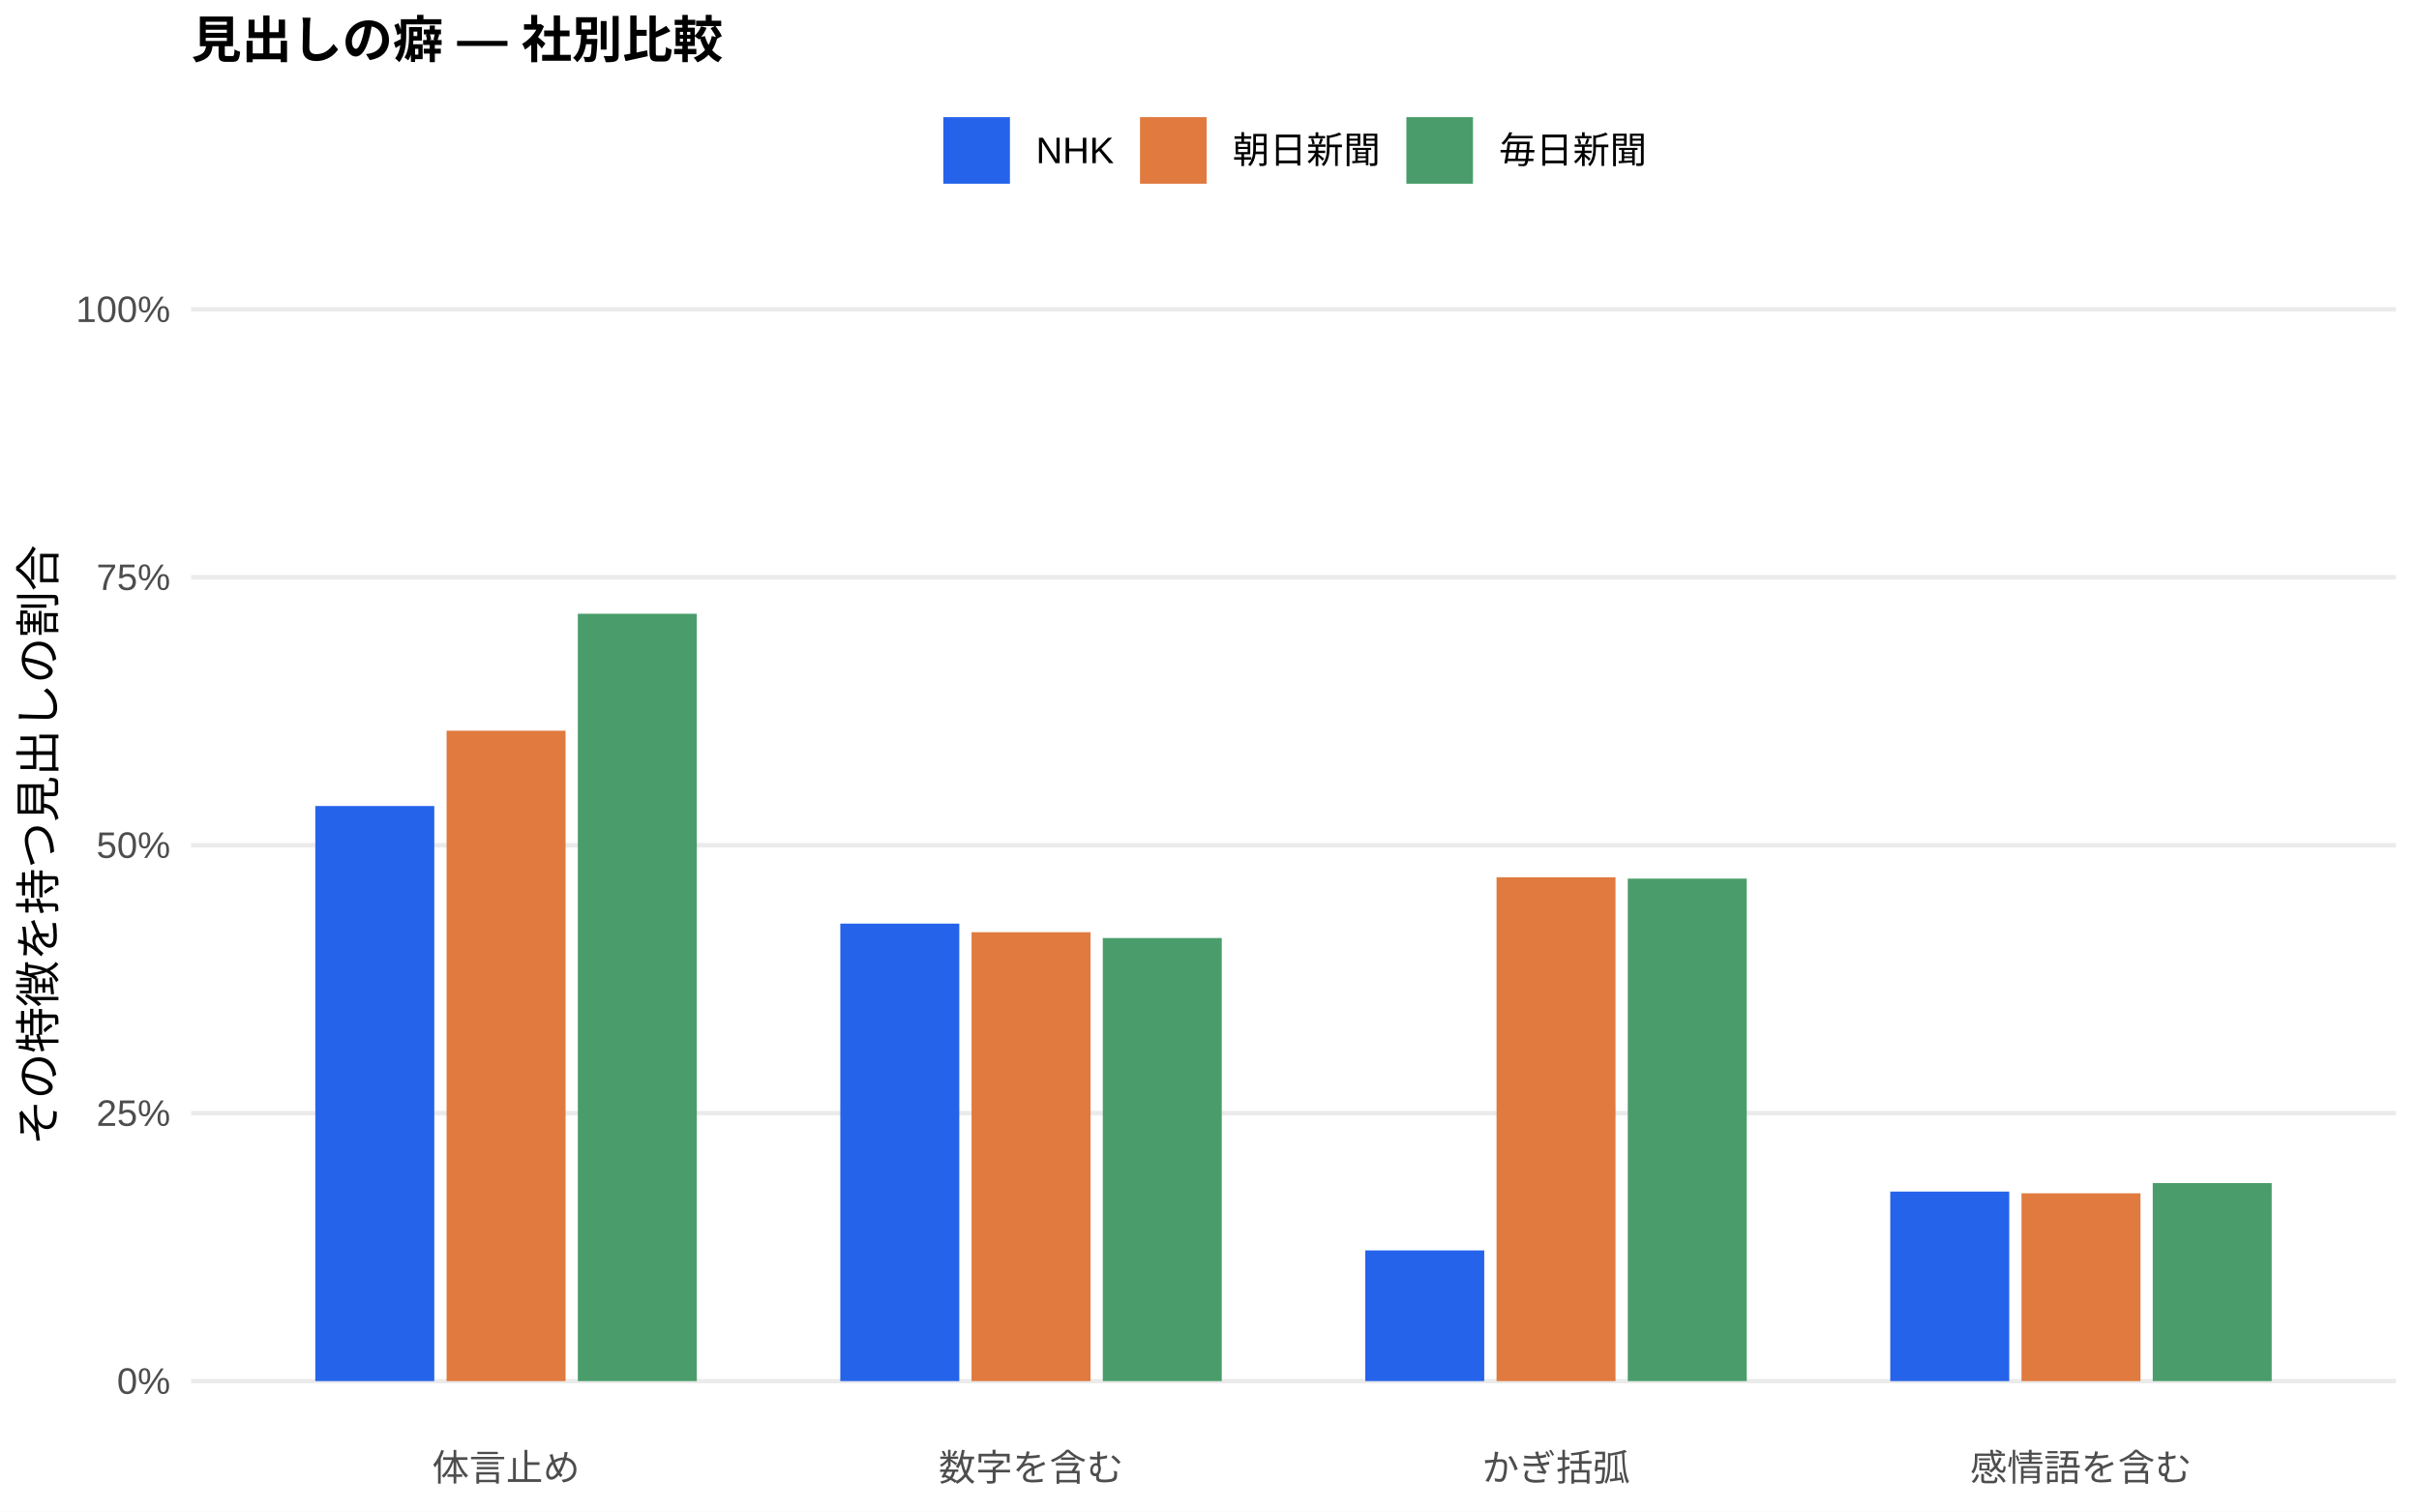
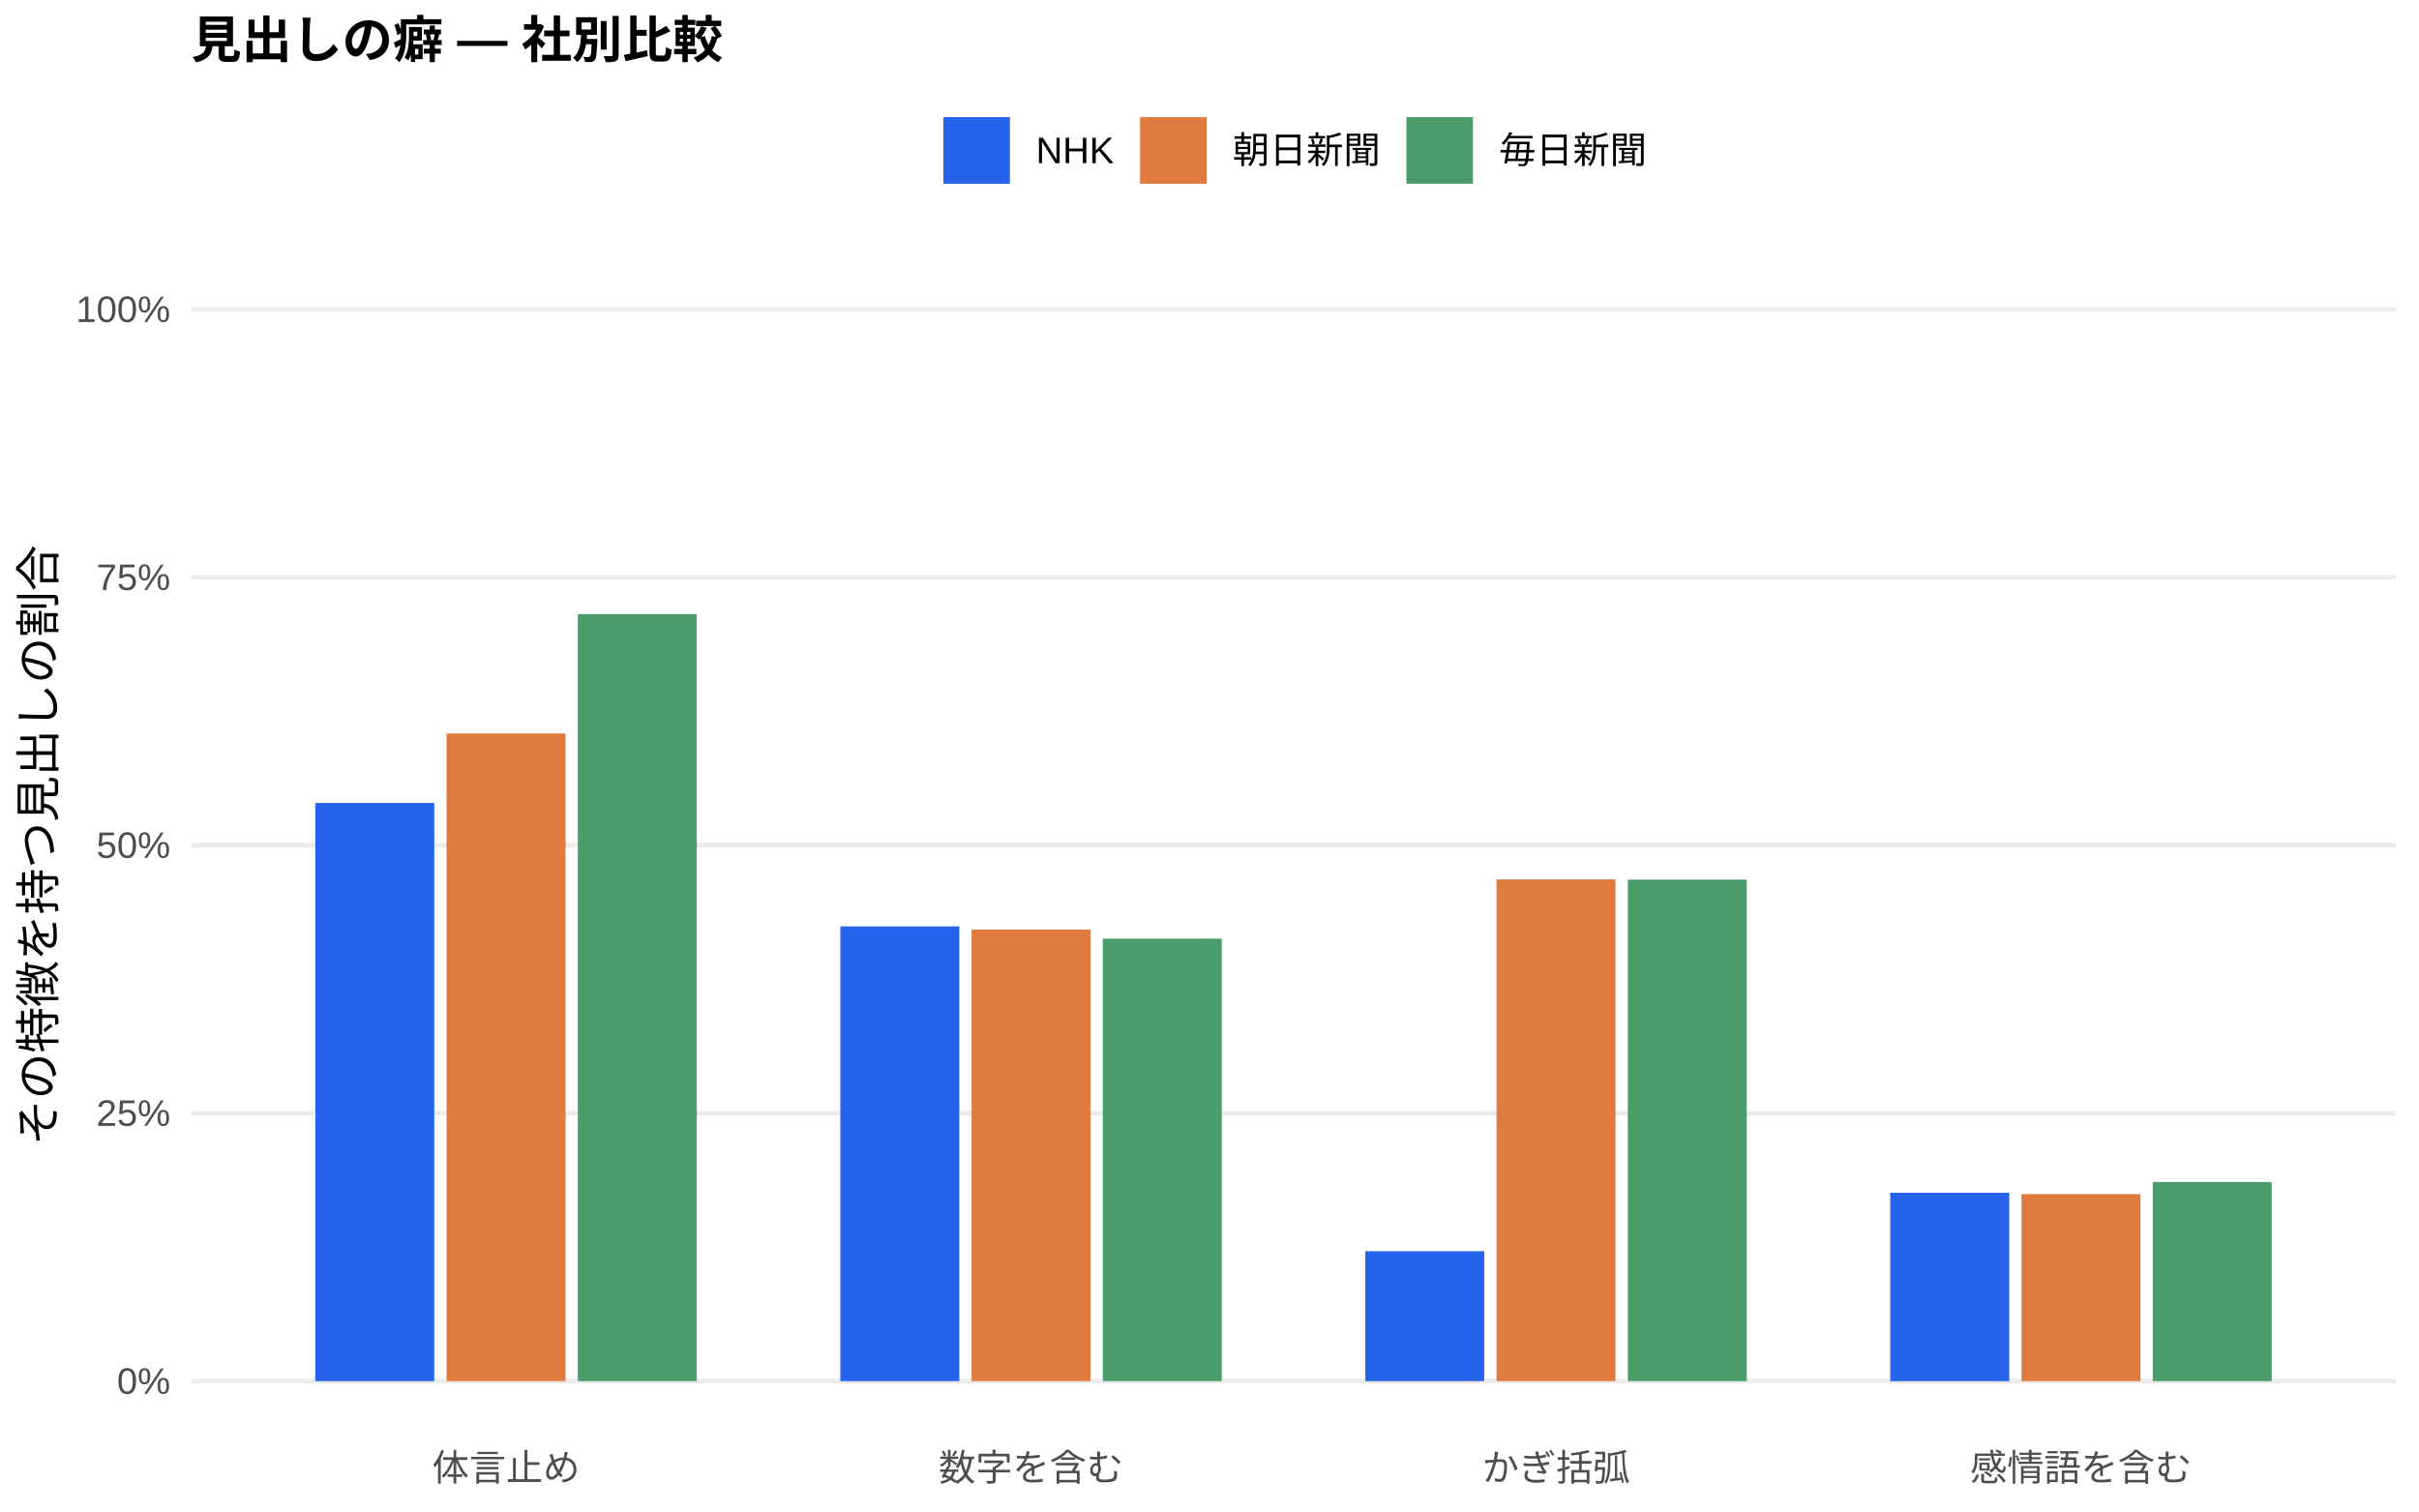
<svg xmlns="http://www.w3.org/2000/svg" width="576.00pt" height="360.00pt" viewBox="0 0 576.00 360.00">
  <g class="svglite">
    <defs>
      <style type="text/css">
    .svglite line, .svglite polyline, .svglite polygon, .svglite path, .svglite rect, .svglite circle {
      fill: none;
      stroke: #000000;
      stroke-linecap: round;
      stroke-linejoin: round;
      stroke-miterlimit: 10.00;
    }
    .svglite text {
      white-space: pre;
    }
    .svglite g.glyphgroup path {
      fill: inherit;
      stroke: none;
    }
  </style>
    </defs>
    <rect width="100%" height="100%" style="stroke: none; fill: #FFFFFF;" />
    <defs>
      <clipPath id="cpMC4wMHw1NzYuMDB8MC4wMHwzNjAuMDA=">
        <rect x="0.00" y="0.00" width="576.00" height="360.00" />
      </clipPath>
    </defs>
    <g clip-path="url(#cpMC4wMHw1NzYuMDB8MC4wMHwzNjAuMDA=)">
      <rect x="0.00" y="0.00" width="576.00" height="360.00" style="stroke-width: 1.07; stroke: none; fill: #FFFFFF;" />
    </g>
    <defs>
      <clipPath id="cpNDUuNTB8NTcwLjUyfDYwLjkxfDM0MS43MQ==">
        <rect x="45.50" y="60.91" width="525.02" height="280.80" />
      </clipPath>
    </defs>
    <g clip-path="url(#cpNDUuNTB8NTcwLjUyfDYwLjkxfDM0MS43MQ==)">
      <polyline points="45.50,328.94 570.52,328.94 " style="stroke-width: 1.07; stroke: #EBEBEB; stroke-linecap: butt;" />
      <polyline points="45.50,265.12 570.52,265.12 " style="stroke-width: 1.07; stroke: #EBEBEB; stroke-linecap: butt;" />
      <polyline points="45.50,201.31 570.52,201.31 " style="stroke-width: 1.07; stroke: #EBEBEB; stroke-linecap: butt;" />
      <polyline points="45.50,137.49 570.52,137.49 " style="stroke-width: 1.07; stroke: #EBEBEB; stroke-linecap: butt;" />
      <polyline points="45.50,73.67 570.52,73.67 " style="stroke-width: 1.07; stroke: #EBEBEB; stroke-linecap: butt;" />
-       <rect x="75.08" y="191.97" width="28.33" height="136.97" style="stroke-width: 1.07; stroke: none; stroke-linecap: butt; stroke-linejoin: miter; fill: #2563EB;" />
-       <rect x="200.09" y="219.98" width="28.33" height="108.96" style="stroke-width: 1.07; stroke: none; stroke-linecap: butt; stroke-linejoin: miter; fill: #2563EB;" />
-       <rect x="325.09" y="297.81" width="28.33" height="31.13" style="stroke-width: 1.07; stroke: none; stroke-linecap: butt; stroke-linejoin: miter; fill: #2563EB;" />
-       <rect x="450.10" y="283.80" width="28.33" height="45.14" style="stroke-width: 1.07; stroke: none; stroke-linecap: butt; stroke-linejoin: miter; fill: #2563EB;" />
-       <rect x="106.34" y="174.03" width="28.33" height="154.91" style="stroke-width: 1.07; stroke: none; stroke-linecap: butt; stroke-linejoin: miter; fill: #E07A3F;" />
-       <rect x="231.34" y="222.03" width="28.33" height="106.91" style="stroke-width: 1.07; stroke: none; stroke-linecap: butt; stroke-linejoin: miter; fill: #E07A3F;" />
-       <rect x="356.35" y="208.94" width="28.33" height="120.00" style="stroke-width: 1.07; stroke: none; stroke-linecap: butt; stroke-linejoin: miter; fill: #E07A3F;" />
-       <rect x="481.35" y="284.21" width="28.33" height="44.73" style="stroke-width: 1.07; stroke: none; stroke-linecap: butt; stroke-linejoin: miter; fill: #E07A3F;" />
-       <rect x="137.59" y="146.18" width="28.33" height="182.76" style="stroke-width: 1.07; stroke: none; stroke-linecap: butt; stroke-linejoin: miter; fill: #4A9D6B;" />
-       <rect x="262.59" y="223.41" width="28.33" height="105.53" style="stroke-width: 1.07; stroke: none; stroke-linecap: butt; stroke-linejoin: miter; fill: #4A9D6B;" />
-       <rect x="387.60" y="209.26" width="28.33" height="119.68" style="stroke-width: 1.07; stroke: none; stroke-linecap: butt; stroke-linejoin: miter; fill: #4A9D6B;" />
-       <rect x="512.60" y="281.78" width="28.33" height="47.16" style="stroke-width: 1.07; stroke: none; stroke-linecap: butt; stroke-linejoin: miter; fill: #4A9D6B;" />
+       <rect x="75.08" y="191.25" width="28.33" height="137.69" style="stroke-width: 1.07; stroke: none; stroke-linecap: butt; stroke-linejoin: miter; fill: #2563EB;" />
+       <rect x="200.09" y="220.64" width="28.33" height="108.30" style="stroke-width: 1.07; stroke: none; stroke-linecap: butt; stroke-linejoin: miter; fill: #2563EB;" />
+       <rect x="325.09" y="298.00" width="28.33" height="30.94" style="stroke-width: 1.07; stroke: none; stroke-linecap: butt; stroke-linejoin: miter; fill: #2563EB;" />
+       <rect x="450.10" y="284.08" width="28.33" height="44.87" style="stroke-width: 1.07; stroke: none; stroke-linecap: butt; stroke-linejoin: miter; fill: #2563EB;" />
+       <rect x="106.34" y="174.69" width="28.33" height="154.25" style="stroke-width: 1.07; stroke: none; stroke-linecap: butt; stroke-linejoin: miter; fill: #E07A3F;" />
+       <rect x="231.34" y="221.40" width="28.33" height="107.54" style="stroke-width: 1.07; stroke: none; stroke-linecap: butt; stroke-linejoin: miter; fill: #E07A3F;" />
+       <rect x="356.35" y="209.45" width="28.33" height="119.49" style="stroke-width: 1.07; stroke: none; stroke-linecap: butt; stroke-linejoin: miter; fill: #E07A3F;" />
+       <rect x="481.35" y="284.40" width="28.33" height="44.54" style="stroke-width: 1.07; stroke: none; stroke-linecap: butt; stroke-linejoin: miter; fill: #E07A3F;" />
+       <rect x="137.59" y="146.27" width="28.33" height="182.67" style="stroke-width: 1.07; stroke: none; stroke-linecap: butt; stroke-linejoin: miter; fill: #4A9D6B;" />
+       <rect x="262.59" y="223.55" width="28.33" height="105.39" style="stroke-width: 1.07; stroke: none; stroke-linecap: butt; stroke-linejoin: miter; fill: #4A9D6B;" />
+       <rect x="387.60" y="209.50" width="28.33" height="119.44" style="stroke-width: 1.07; stroke: none; stroke-linecap: butt; stroke-linejoin: miter; fill: #4A9D6B;" />
+       <rect x="512.60" y="281.52" width="28.33" height="47.42" style="stroke-width: 1.07; stroke: none; stroke-linecap: butt; stroke-linejoin: miter; fill: #4A9D6B;" />
    </g>
    <g clip-path="url(#cpMC4wMHw1NzYuMDB8MC4wMHwzNjAuMDA=)">
      <text x="40.57" y="331.97" text-anchor="end" style="font-size: 8.80px;fill: #4D4D4D; font-family: &quot;Liberation Sans&quot;;" textLength="12.72px" lengthAdjust="spacingAndGlyphs">0%</text>
      <text x="40.57" y="268.15" text-anchor="end" style="font-size: 8.80px;fill: #4D4D4D; font-family: &quot;Liberation Sans&quot;;" textLength="17.61px" lengthAdjust="spacingAndGlyphs">25%</text>
      <text x="40.57" y="204.33" text-anchor="end" style="font-size: 8.80px;fill: #4D4D4D; font-family: &quot;Liberation Sans&quot;;" textLength="17.61px" lengthAdjust="spacingAndGlyphs">50%</text>
      <text x="40.57" y="140.52" text-anchor="end" style="font-size: 8.80px;fill: #4D4D4D; font-family: &quot;Liberation Sans&quot;;" textLength="17.61px" lengthAdjust="spacingAndGlyphs">75%</text>
      <text x="40.57" y="76.70" text-anchor="end" style="font-size: 8.80px;fill: #4D4D4D; font-family: &quot;Liberation Sans&quot;;" textLength="22.50px" lengthAdjust="spacingAndGlyphs">100%</text>
      <text x="120.50" y="352.69" text-anchor="middle" style="font-size: 8.80px;fill: #4D4D4D; font-family: &quot;Liberation Sans&quot;;" textLength="35.19px" lengthAdjust="spacingAndGlyphs">体言止め</text>
      <text x="245.51" y="352.69" text-anchor="middle" style="font-size: 8.80px;fill: #4D4D4D; font-family: &quot;Liberation Sans&quot;;" textLength="43.98px" lengthAdjust="spacingAndGlyphs">数字を含む</text>
      <text x="370.51" y="352.69" text-anchor="middle" style="font-size: 8.80px;fill: #4D4D4D; font-family: &quot;Liberation Sans&quot;;" textLength="35.19px" lengthAdjust="spacingAndGlyphs">かぎ括弧</text>
      <text x="495.52" y="352.69" text-anchor="middle" style="font-size: 8.80px;fill: #4D4D4D; font-family: &quot;Liberation Sans&quot;;" textLength="52.78px" lengthAdjust="spacingAndGlyphs">感情語を含む</text>
      <text transform="translate(13.05,201.31) rotate(-90)" text-anchor="middle" style="font-size: 11.00px; font-family: &quot;Liberation Sans&quot;;" textLength="143.00px" lengthAdjust="spacingAndGlyphs">その特徴を持つ見出しの割合</text>
      <rect x="224.62" y="27.90" width="15.86" height="15.86" style="stroke-width: 1.07; stroke: none; stroke-linecap: butt; stroke-linejoin: miter; fill: #2563EB;" />
      <rect x="271.45" y="27.90" width="15.86" height="15.86" style="stroke-width: 1.07; stroke: none; stroke-linecap: butt; stroke-linejoin: miter; fill: #E07A3F;" />
      <rect x="334.88" y="27.90" width="15.86" height="15.86" style="stroke-width: 1.07; stroke: none; stroke-linecap: butt; stroke-linejoin: miter; fill: #4A9D6B;" />
      <text x="246.67" y="38.86" style="font-size: 8.80px; font-family: &quot;Liberation Sans&quot;;" textLength="18.59px" lengthAdjust="spacingAndGlyphs">NHK</text>
      <text x="293.50" y="38.86" style="font-size: 8.80px; font-family: &quot;Liberation Sans&quot;;" textLength="35.19px" lengthAdjust="spacingAndGlyphs">朝日新聞</text>
      <text x="356.93" y="38.86" style="font-size: 8.80px; font-family: &quot;Liberation Sans&quot;;" textLength="35.19px" lengthAdjust="spacingAndGlyphs">毎日新聞</text>
      <text x="45.50" y="13.74" style="font-size: 12.00px; font-weight: bold; font-family: &quot;Liberation Sans&quot;;" textLength="126.66px" lengthAdjust="spacingAndGlyphs">見出しの癖 — 社別比較</text>
    </g>
  </g>
</svg>
